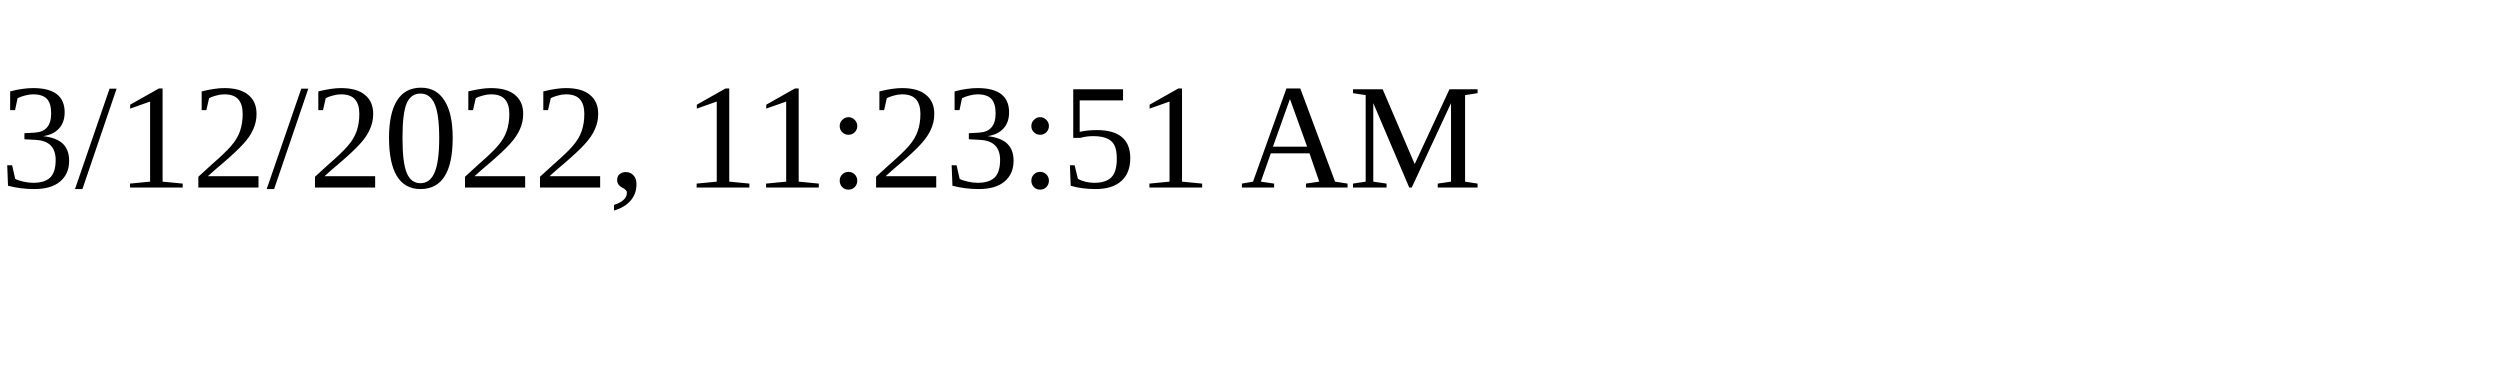
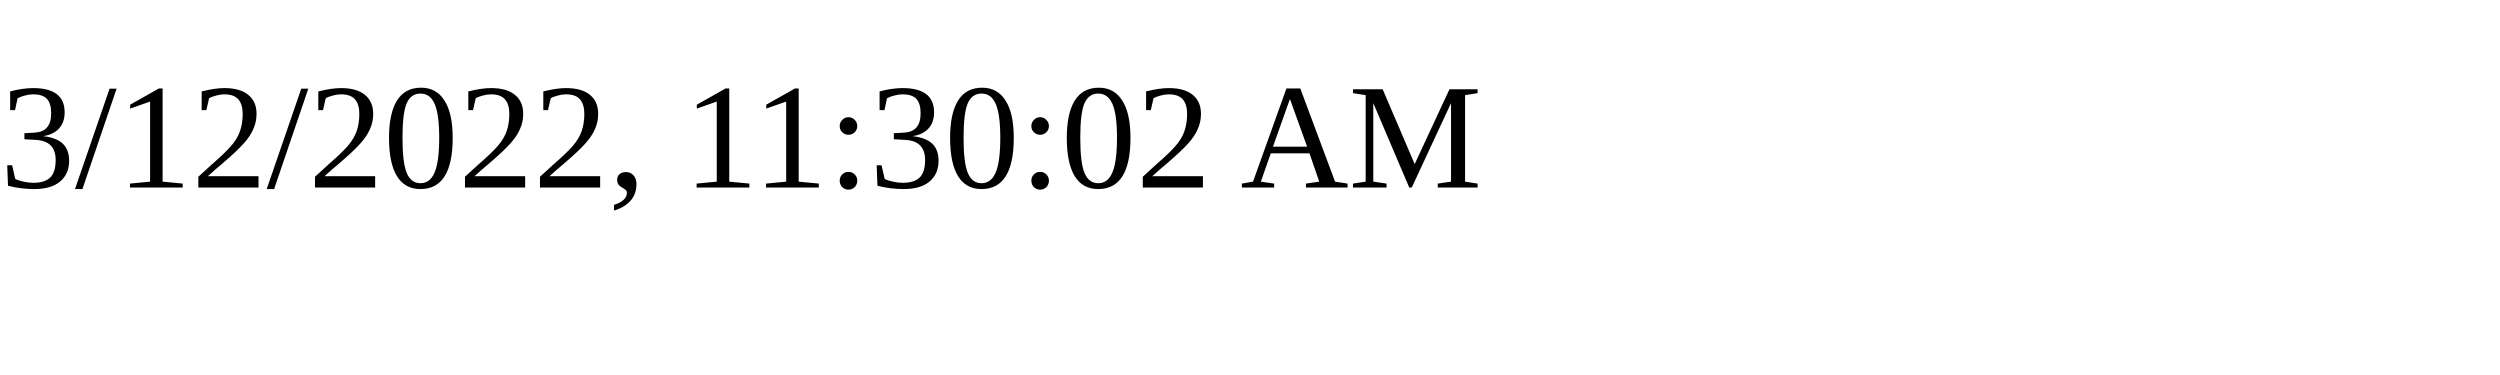
<svg xmlns="http://www.w3.org/2000/svg" height="30" width="200">
-   <text x="0" y="15">3/12/2022, 11:23:51 AM</text>
+   <text x="0" y="15">3/12/2022, 11:30:02 AM</text>
</svg>
